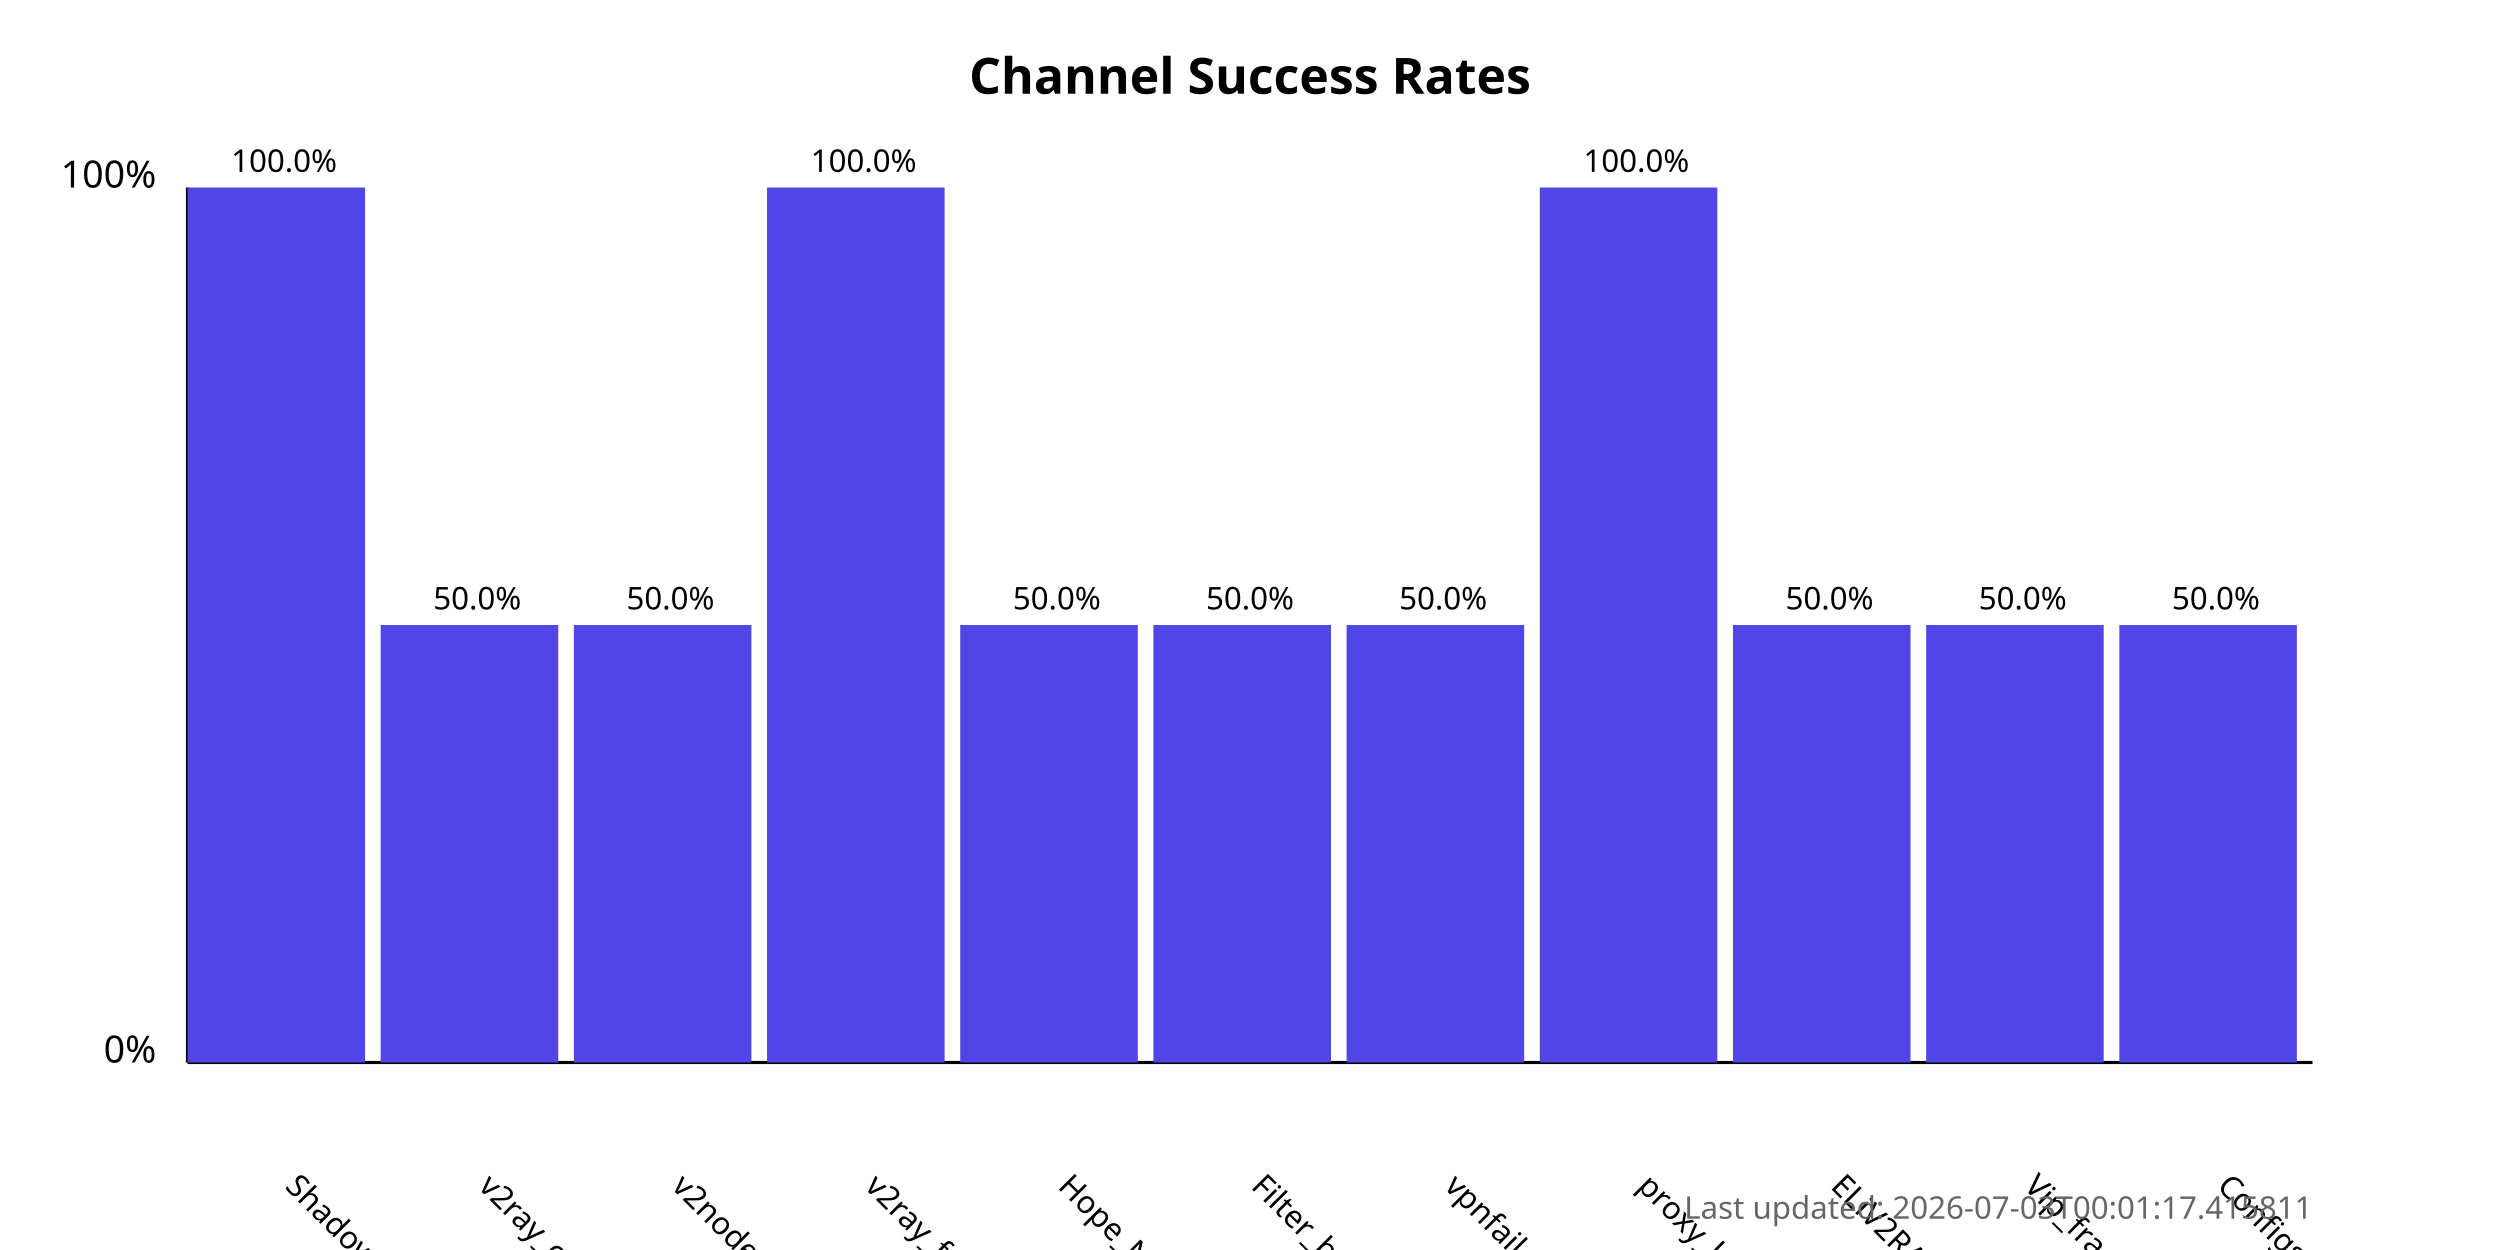
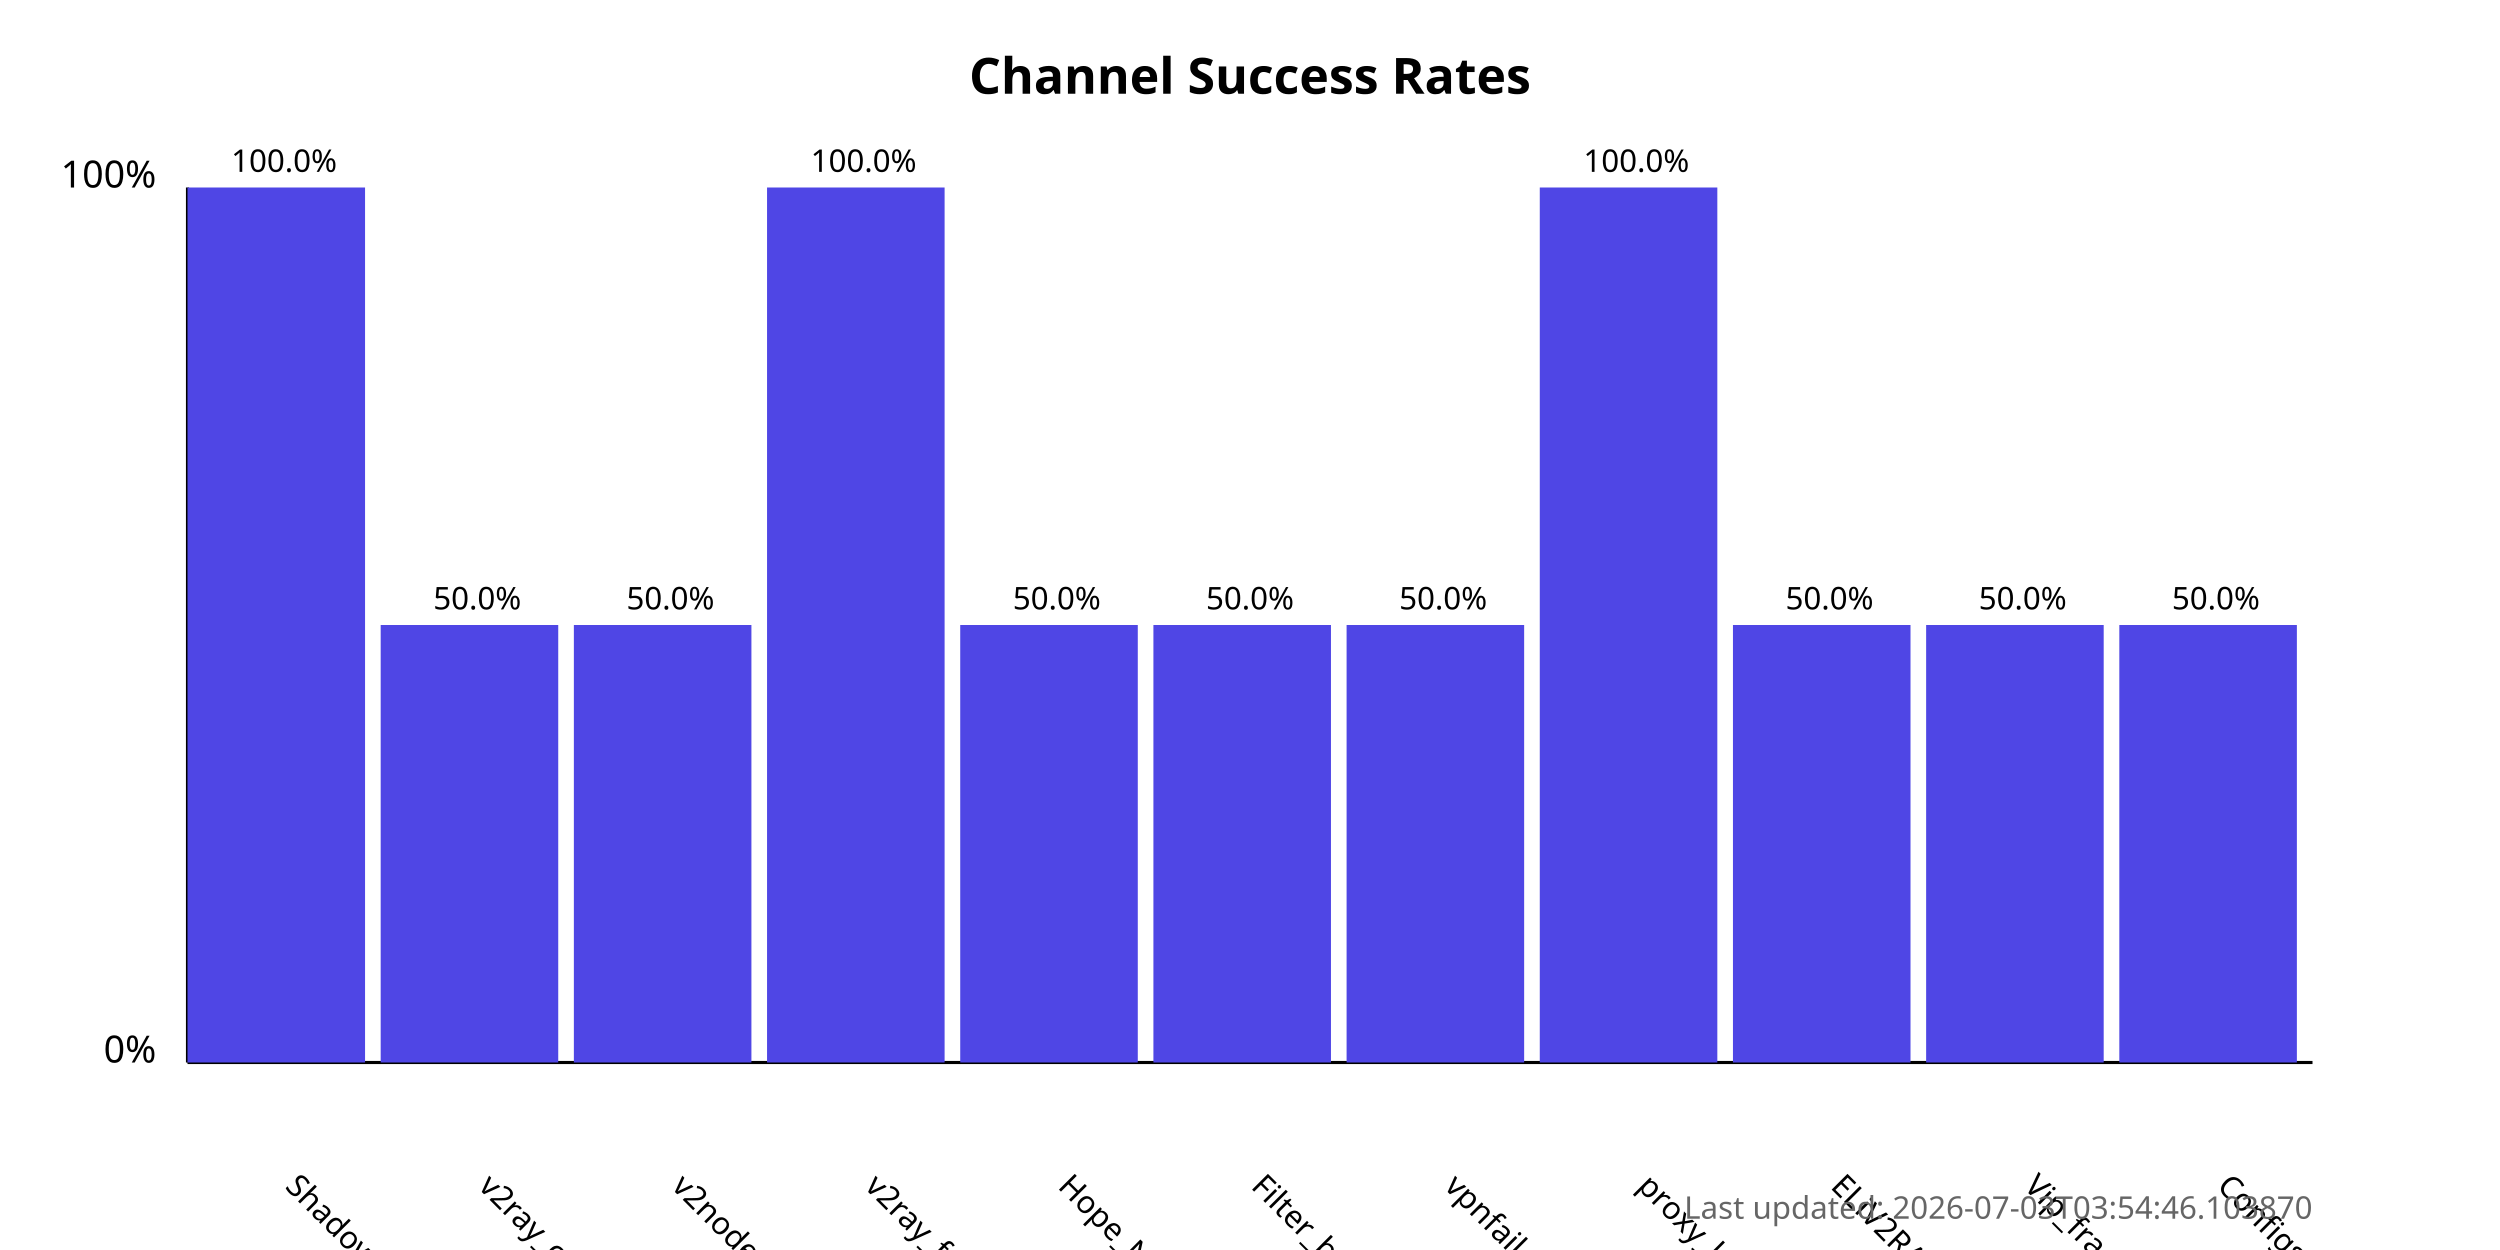
<svg xmlns="http://www.w3.org/2000/svg" width="800" height="400">
  <style>
            .chart-title { font: bold 16px sans-serif; }
            .axis-label { font: 12px sans-serif; }
            .tick-label { font: 10px sans-serif; }
            .bar { fill: #4f46e5; }
            .bar:hover { fill: #6366f1; }
            .timestamp { font: 10px sans-serif; fill: #666; }
        </style>
  <text x="400.0" y="30" text-anchor="middle" class="chart-title">
            Channel Success Rates
        </text>
  <line x1="60" y1="340" x2="60" y2="60" stroke="black" stroke-width="1" />
  <line x1="60" y1="340" x2="740" y2="340" stroke="black" stroke-width="1" />
  <text x="50" y="340" text-anchor="end" class="axis-label">0%</text>
  <text x="50" y="60" text-anchor="end" class="axis-label">100%</text>
  <g>
    <rect x="60" y="60.0" width="56.818" height="280.0" class="bar" />
    <text x="90.909" y="380" transform="rotate(45, 90.90909, 380)" text-anchor="start" class="tick-label">
                ShadowProxy66
            </text>
    <text x="90.909" y="55.0" text-anchor="middle" class="tick-label">
                100.0%
            </text>
  </g>
  <g>
    <rect x="121.818" y="200.0" width="56.818" height="140.0" class="bar" />
    <text x="152.727" y="380" transform="rotate(45, 152.7273, 380)" text-anchor="start" class="tick-label">
                v2ray_configs_pool
            </text>
    <text x="152.727" y="195.0" text-anchor="middle" class="tick-label">
                50.0%
            </text>
  </g>
  <g>
    <rect x="183.636" y="200.0" width="56.818" height="140.0" class="bar" />
    <text x="214.545" y="380" transform="rotate(45, 214.5455, 380)" text-anchor="start" class="tick-label">
                v2nodes
            </text>
    <text x="214.545" y="195.0" text-anchor="middle" class="tick-label">
                50.0%
            </text>
  </g>
  <g>
    <rect x="245.455" y="60.0" width="56.818" height="280.0" class="bar" />
    <text x="276.364" y="380" transform="rotate(45, 276.3636, 380)" text-anchor="start" class="tick-label">
                v2ray_free_conf
            </text>
    <text x="276.364" y="55.0" text-anchor="middle" class="tick-label">
                100.0%
            </text>
  </g>
  <g>
    <rect x="307.273" y="200.0" width="56.818" height="140.0" class="bar" />
    <text x="338.182" y="380" transform="rotate(45, 338.1818, 380)" text-anchor="start" class="tick-label">
                Hope_Net
            </text>
    <text x="338.182" y="195.0" text-anchor="middle" class="tick-label">
                50.0%
            </text>
  </g>
  <g>
    <rect x="369.091" y="200.0" width="56.818" height="140.0" class="bar" />
    <text x="400.0" y="380" transform="rotate(45, 400.0, 380)" text-anchor="start" class="tick-label">
                Filter_breaker
            </text>
    <text x="400.0" y="195.0" text-anchor="middle" class="tick-label">
                50.0%
            </text>
  </g>
  <g>
    <rect x="430.909" y="200.0" width="56.818" height="140.0" class="bar" />
    <text x="461.818" y="380" transform="rotate(45, 461.8182, 380)" text-anchor="start" class="tick-label">
                vpnfail_vless
            </text>
    <text x="461.818" y="195.0" text-anchor="middle" class="tick-label">
                50.0%
            </text>
  </g>
  <g>
    <rect x="492.727" y="60.0" width="56.818" height="280.0" class="bar" />
    <text x="523.636" y="380" transform="rotate(45, 523.6364, 380)" text-anchor="start" class="tick-label">
                proxy_kafee
            </text>
    <text x="523.636" y="55.0" text-anchor="middle" class="tick-label">
                100.0%
            </text>
  </g>
  <g>
    <rect x="554.545" y="200.0" width="56.818" height="140.0" class="bar" />
    <text x="585.455" y="380" transform="rotate(45, 585.4545, 380)" text-anchor="start" class="tick-label">
                ELiV2RAY
            </text>
    <text x="585.455" y="195.0" text-anchor="middle" class="tick-label">
                50.0%
            </text>
  </g>
  <g>
    <rect x="616.364" y="200.0" width="56.818" height="140.0" class="bar" />
    <text x="647.273" y="380" transform="rotate(45, 647.2727, 380)" text-anchor="start" class="tick-label">
                Vip_fragment_v2ray
            </text>
    <text x="647.273" y="195.0" text-anchor="middle" class="tick-label">
                50.0%
            </text>
  </g>
  <g>
    <rect x="678.182" y="200.0" width="56.818" height="140.0" class="bar" />
    <text x="709.091" y="380" transform="rotate(45, 709.0909, 380)" text-anchor="start" class="tick-label">
                ConfigsHubPlus
            </text>
    <text x="709.091" y="195.0" text-anchor="middle" class="tick-label">
                50.0%
            </text>
  </g>
  <text x="740" y="390" text-anchor="end" class="timestamp">
-             Last updated: 2026-07-03T00:01:17.415811
+             Last updated: 2026-07-03T03:54:46.103870
        </text>
</svg>
